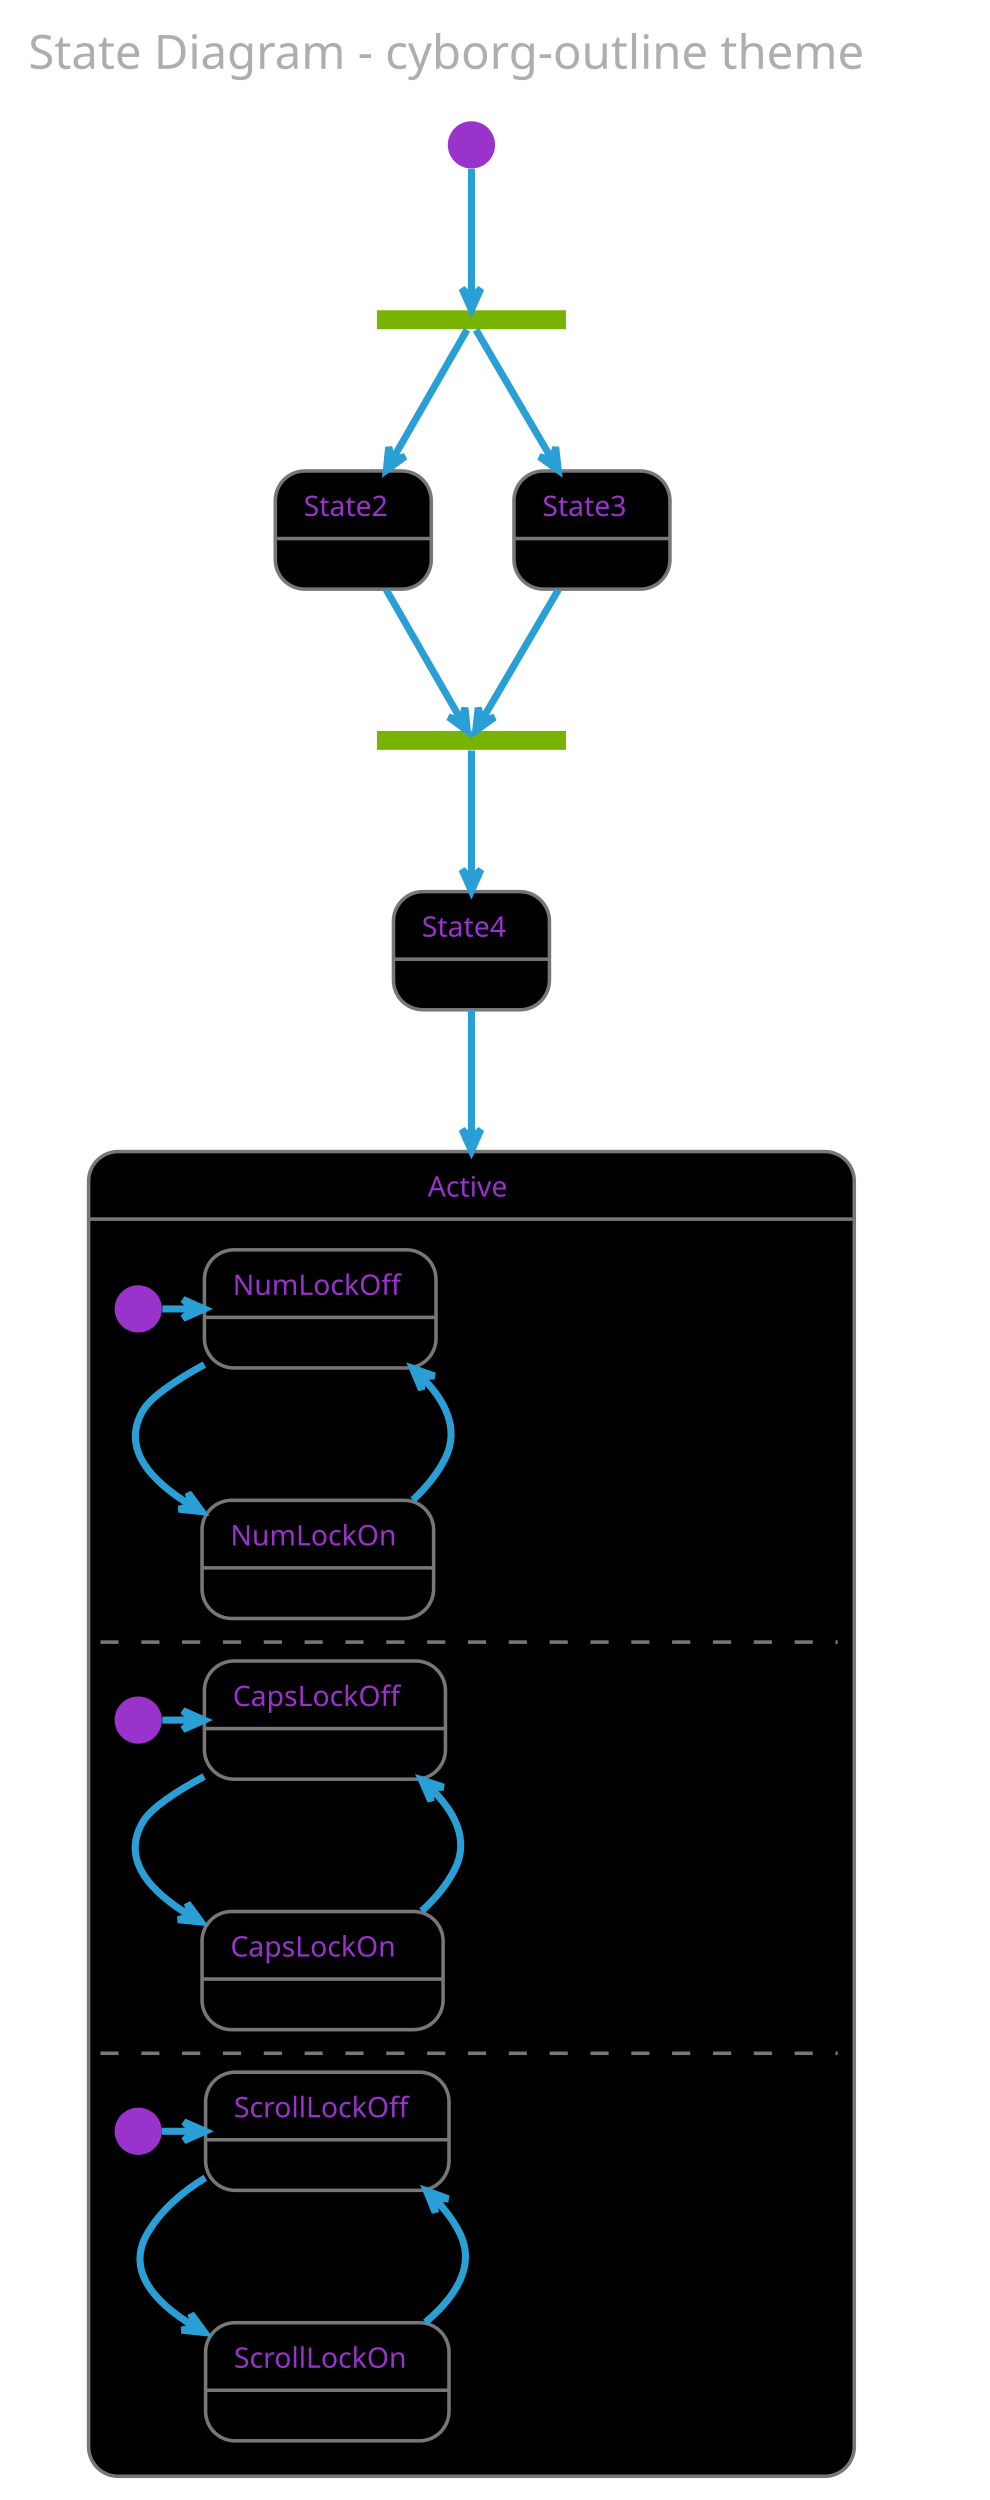
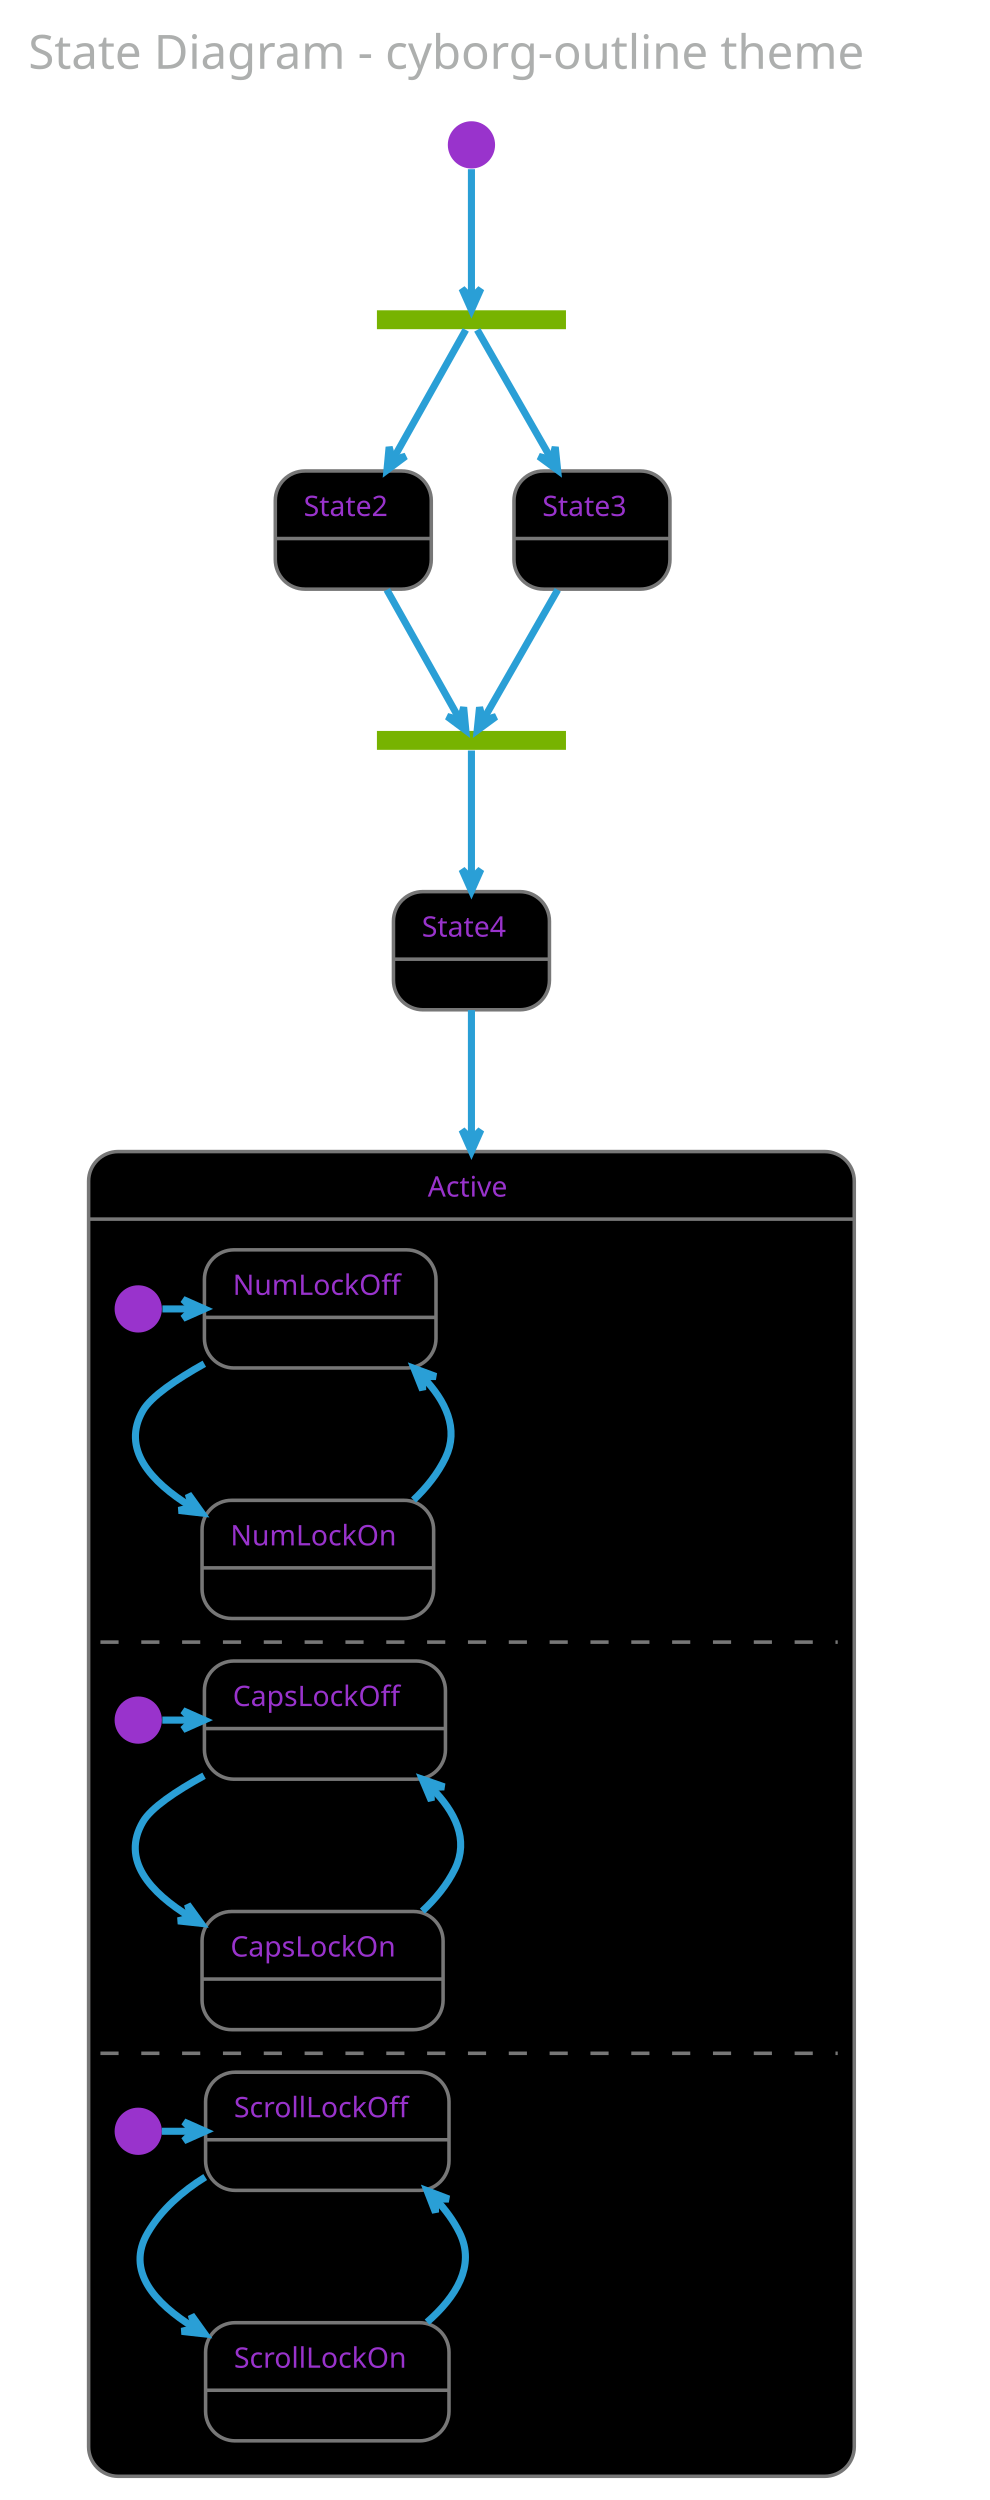
<svg xmlns="http://www.w3.org/2000/svg" contentScriptType="application/ecmascript" contentStyleType="text/css" height="1102.083px" preserveAspectRatio="none" style="width:436px;height:1102px;background:#000000;" version="1.1" viewBox="0 0 436 1102" width="436.458px" zoomAndPan="magnify">
  <defs />
  <g>
    <rect fill="none" height="39.903" rx="4.167" ry="4.167" style="stroke: none; stroke-width: 1.042;" width="422.917" x="2.083" y="2.083" />
    <text fill="#ADAFAE" font-family="Verdana" font-size="20.833" lengthAdjust="spacingAndGlyphs" textLength="402.083" x="12.5" y="30.32">State Diagram - cyborg-outline theme</text>
    <rect fill="#77B300" height="8.333" style="stroke: none; stroke-width: 1.042;" width="83.333" x="166.146" y="136.778" />
    <ellipse cx="207.812" cy="63.861" fill="#9933CC" rx="10.417" ry="10.417" style="stroke: none; stroke-width: 1.042;" />
    <rect fill="#000000" height="52.083" rx="13.021" ry="13.021" style="stroke: #777777; stroke-width: 1.562;" width="68.75" x="121.354" y="207.611" />
    <line style="stroke: #777777; stroke-width: 1.562;" x1="121.354" x2="190.104" y1="237.386" y2="237.386" />
    <text fill="#9933CC" font-family="Verdana" font-size="12.5" lengthAdjust="spacingAndGlyphs" textLength="43.75" x="133.854" y="227.47">State2</text>
    <rect fill="#000000" height="52.083" rx="13.021" ry="13.021" style="stroke: #777777; stroke-width: 1.562;" width="68.75" x="226.562" y="207.611" />
    <line style="stroke: #777777; stroke-width: 1.562;" x1="226.562" x2="295.312" y1="237.386" y2="237.386" />
    <text fill="#9933CC" font-family="Verdana" font-size="12.5" lengthAdjust="spacingAndGlyphs" textLength="43.75" x="239.062" y="227.47">State3</text>
    <rect fill="#77B300" height="8.333" style="stroke: none; stroke-width: 1.042;" width="83.333" x="166.146" y="322.194" />
    <rect fill="#000000" height="52.083" rx="13.021" ry="13.021" style="stroke: #777777; stroke-width: 1.562;" width="68.75" x="173.438" y="393.028" />
    <line style="stroke: #777777; stroke-width: 1.562;" x1="173.438" x2="242.188" y1="422.803" y2="422.803" />
    <text fill="#9933CC" font-family="Verdana" font-size="12.5" lengthAdjust="spacingAndGlyphs" textLength="43.75" x="185.938" y="412.887">State4</text>
    <rect fill="#000000" height="583.942" rx="13.021" ry="13.021" style="stroke: #777777; stroke-width: 1.562;" width="337.5" x="39.062" y="507.611" />
    <rect fill="#000000" height="547.917" rx="13.021" ry="13.021" style="stroke: #000000; stroke-width: 1.042;" width="331.25" x="42.188" y="540.511" />
    <line style="stroke: #777777; stroke-width: 1.562;" x1="39.062" x2="376.562" y1="537.386" y2="537.386" />
    <text fill="#9933CC" font-family="Verdana" font-size="12.5" lengthAdjust="spacingAndGlyphs" textLength="38.542" x="188.542" y="527.47">Active</text>
    <ellipse cx="60.938" cy="576.969" fill="#9933CC" rx="10.417" ry="10.417" style="stroke: none; stroke-width: 1.042;" />
    <rect fill="#000000" height="52.083" rx="13.021" ry="13.021" style="stroke: #777777; stroke-width: 1.562;" width="102.083" x="90.104" y="550.928" />
    <line style="stroke: #777777; stroke-width: 1.562;" x1="90.104" x2="192.188" y1="580.703" y2="580.703" />
    <text fill="#9933CC" font-family="Verdana" font-size="12.5" lengthAdjust="spacingAndGlyphs" textLength="77.083" x="102.604" y="570.787">NumLockOff</text>
    <rect fill="#000000" height="52.083" rx="13.021" ry="13.021" style="stroke: #777777; stroke-width: 1.562;" width="102.083" x="89.062" y="661.344" />
    <line style="stroke: #777777; stroke-width: 1.562;" x1="89.062" x2="191.146" y1="691.119" y2="691.119" />
    <text fill="#9933CC" font-family="Verdana" font-size="12.5" lengthAdjust="spacingAndGlyphs" textLength="77.083" x="101.562" y="681.203">NumLockOn</text>
    <path d="M71.59,576.969 C75.92,576.969 80.251,576.969 84.581,576.969 " fill="none" id="*start*Active-&gt;NumLockOff" style="stroke: #2A9FD6; stroke-width: 3.125;" />
    <polygon fill="#2A9FD6" points="90.066,576.969,80.691,572.803,84.858,576.969,80.691,581.136,90.066,576.969" style="stroke: #2A9FD6; stroke-width: 3.125;" />
-     <path d="M90.075,601.502 C77.503,608.367 66.597,615.659 63.021,621.761 C53.255,638.424 66.323,652.745 84.315,663.638 " fill="none" id="NumLockOff-&gt;NumLockOn" style="stroke: #2A9FD6; stroke-width: 3.125;" />
-     <polygon fill="#2A9FD6" points="88.984,666.333,82.947,658.038,84.473,663.729,78.782,665.255,88.984,666.333" style="stroke: #2A9FD6; stroke-width: 3.125;" />
+     <path d="M90.062,601.134 C77.49,608.167 66.587,615.606 63.021,621.761 C53.274,638.584 66.345,653.122 84.334,664.209 " fill="none" id="NumLockOff-&gt;NumLockOn" style="stroke: #2A9FD6; stroke-width: 3.125;" />
+     <polygon fill="#2A9FD6" points="89.002,666.952,83.031,658.61,84.512,664.314,78.808,665.795,89.002,666.952" style="stroke: #2A9FD6; stroke-width: 3.125;" />
    <text fill="#000000" font-family="Verdana" font-size="12.5" lengthAdjust="spacingAndGlyphs" textLength="127.083" x="66.146" y="637.453">EvNumLockPressed</text>
-     <path d="M181.972,661.178 C187.784,655.801 192.93,649.596 196.354,642.594 C202.646,629.731 196.226,617.336 185.832,606.905 " fill="none" id="NumLockOn-&gt;NumLockOff" style="stroke: #2A9FD6; stroke-width: 3.125;" />
-     <polygon fill="#2A9FD6" points="181.839,603.153,185.817,612.609,185.634,606.719,191.524,606.536,181.839,603.153" style="stroke: #2A9FD6; stroke-width: 3.125;" />
+     <path d="M182.264,661.215 C187.961,655.789 192.993,649.567 196.354,642.594 C202.515,629.813 196.439,617.454 186.382,606.973 " fill="none" id="NumLockOn-&gt;NumLockOff" style="stroke: #2A9FD6; stroke-width: 3.125;" />
+     <polygon fill="#2A9FD6" points="182.512,603.2,186.315,612.728,186.241,606.836,192.133,606.762,182.512,603.2" style="stroke: #2A9FD6; stroke-width: 3.125;" />
    <text fill="#000000" font-family="Verdana" font-size="12.5" lengthAdjust="spacingAndGlyphs" textLength="127.083" x="202.604" y="637.453">EvNumLockPressed</text>
    <line style="stroke: #777777; stroke-width: 1.562; stroke-dasharray: 8.0,10.0;" x1="44.271" x2="369.271" y1="723.844" y2="723.844" />
    <ellipse cx="60.938" cy="758.219" fill="#9933CC" rx="10.417" ry="10.417" style="stroke: none; stroke-width: 1.042;" />
    <rect fill="#000000" height="52.083" rx="13.021" ry="13.021" style="stroke: #777777; stroke-width: 1.562;" width="106.25" x="90.104" y="732.178" />
    <line style="stroke: #777777; stroke-width: 1.562;" x1="90.104" x2="196.354" y1="761.953" y2="761.953" />
    <text fill="#9933CC" font-family="Verdana" font-size="12.5" lengthAdjust="spacingAndGlyphs" textLength="81.25" x="102.604" y="752.037">CapsLockOff</text>
    <rect fill="#000000" height="52.083" rx="13.021" ry="13.021" style="stroke: #777777; stroke-width: 1.562;" width="106.25" x="89.062" y="842.594" />
    <line style="stroke: #777777; stroke-width: 1.562;" x1="89.062" x2="195.312" y1="872.369" y2="872.369" />
    <text fill="#9933CC" font-family="Verdana" font-size="12.5" lengthAdjust="spacingAndGlyphs" textLength="81.25" x="101.562" y="862.453">CapsLockOn</text>
    <path d="M71.545,758.219 C75.877,758.219 80.208,758.219 84.54,758.219 " fill="none" id="*start*CONC82-&gt;CapsLockOff" style="stroke: #2A9FD6; stroke-width: 3.125;" />
    <polygon fill="#2A9FD6" points="90.026,758.219,80.651,754.053,84.818,758.219,80.651,762.386,90.026,758.219" style="stroke: #2A9FD6; stroke-width: 3.125;" />
-     <path d="M89.963,783.076 C77.416,789.804 66.624,796.942 63.021,803.011 C53.171,819.603 65.987,833.755 83.984,844.546 " fill="none" id="CapsLockOff-&gt;CapsLockOn" style="stroke: #2A9FD6; stroke-width: 3.125;" />
-     <polygon fill="#2A9FD6" points="88.661,847.216,82.586,838.949,84.138,844.634,78.454,846.186,88.661,847.216" style="stroke: #2A9FD6; stroke-width: 3.125;" />
+     <path d="M89.95,782.72 C77.402,789.611 66.613,796.89 63.021,803.011 C53.191,819.76 66.009,834.124 84.004,845.106 " fill="none" id="CapsLockOff-&gt;CapsLockOn" style="stroke: #2A9FD6; stroke-width: 3.125;" />
+     <polygon fill="#2A9FD6" points="88.679,847.824,82.669,839.51,84.177,845.206,78.48,846.714,88.679,847.824" style="stroke: #2A9FD6; stroke-width: 3.125;" />
    <text fill="#000000" font-family="Verdana" font-size="12.5" lengthAdjust="spacingAndGlyphs" textLength="131.25" x="66.146" y="818.703">EvCapsLockPressed</text>
-     <path d="M185.867,842.394 C191.779,837.05 197.01,830.865 200.521,823.844 C206.969,810.949 200.482,798.627 189.872,788.267 " fill="none" id="CapsLockOn-&gt;CapsLockOff" style="stroke: #2A9FD6; stroke-width: 3.125;" />
-     <polygon fill="#2A9FD6" points="185.793,784.542,189.907,793.94,189.639,788.054,195.526,787.786,185.793,784.542" style="stroke: #2A9FD6; stroke-width: 3.125;" />
+     <path d="M186.169,842.422 C191.963,837.03 197.077,830.831 200.521,823.844 C206.893,810.917 200.582,798.52 190.148,788.05 " fill="none" id="CapsLockOn-&gt;CapsLockOff" style="stroke: #2A9FD6; stroke-width: 3.125;" />
+     <polygon fill="#2A9FD6" points="186.133,784.283,190.118,793.737,189.931,787.847,195.82,787.66,186.133,784.283" style="stroke: #2A9FD6; stroke-width: 3.125;" />
    <text fill="#000000" font-family="Verdana" font-size="12.5" lengthAdjust="spacingAndGlyphs" textLength="131.25" x="206.771" y="818.703">EvCapsLockPressed</text>
    <line style="stroke: #777777; stroke-width: 1.562; stroke-dasharray: 8.0,10.0;" x1="44.271" x2="369.271" y1="905.094" y2="905.094" />
    <ellipse cx="60.938" cy="939.469" fill="#9933CC" rx="10.417" ry="10.417" style="stroke: none; stroke-width: 1.042;" />
    <rect fill="#000000" height="52.083" rx="13.021" ry="13.021" style="stroke: #777777; stroke-width: 1.562;" width="107.292" x="90.625" y="913.428" />
    <line style="stroke: #777777; stroke-width: 1.562;" x1="90.625" x2="197.917" y1="943.203" y2="943.203" />
    <text fill="#9933CC" font-family="Verdana" font-size="12.5" lengthAdjust="spacingAndGlyphs" textLength="82.292" x="103.125" y="933.287">ScrollLockOff</text>
    <rect fill="#000000" height="52.083" rx="13.021" ry="13.021" style="stroke: #777777; stroke-width: 1.562;" width="107.292" x="90.625" y="1023.844" />
    <line style="stroke: #777777; stroke-width: 1.562;" x1="90.625" x2="197.917" y1="1053.619" y2="1053.619" />
    <text fill="#9933CC" font-family="Verdana" font-size="12.5" lengthAdjust="spacingAndGlyphs" textLength="82.292" x="103.125" y="1043.703">ScrollLockOn</text>
    <path d="M71.354,939.469 C75.926,939.469 80.498,939.469 85.07,939.469 " fill="none" id="*start*CONC90-&gt;ScrollLockOff" style="stroke: #2A9FD6; stroke-width: 3.125;" />
    <polygon fill="#2A9FD6" points="90.438,939.469,81.063,935.303,85.23,939.469,81.063,943.636,90.438,939.469" style="stroke: #2A9FD6; stroke-width: 3.125;" />
-     <path d="M90.482,959.983 C80.361,966.162 71.088,974.117 65.104,984.261 C55.384,1000.739 67.907,1014.797 85.657,1025.548 " fill="none" id="ScrollLockOff-&gt;ScrollLockOn" style="stroke: #2A9FD6; stroke-width: 3.125;" />
-     <polygon fill="#2A9FD6" points="90.272,1028.209,84.232,1019.916,85.76,1025.607,80.069,1027.135,90.272,1028.209" style="stroke: #2A9FD6; stroke-width: 3.125;" />
+     <path d="M90.455,959.637 C80.336,965.949 71.071,974.03 65.104,984.261 C55.404,1000.895 67.931,1015.162 85.677,1026.103 " fill="none" id="ScrollLockOff-&gt;ScrollLockOn" style="stroke: #2A9FD6; stroke-width: 3.125;" />
+     <polygon fill="#2A9FD6" points="90.291,1028.812,84.317,1020.472,85.8,1026.175,80.097,1027.658,90.291,1028.812" style="stroke: #2A9FD6; stroke-width: 3.125;" />
    <text fill="#000000" font-family="Verdana" font-size="12.5" lengthAdjust="spacingAndGlyphs" textLength="131.25" x="68.229" y="999.953">EvCapsLockPressed</text>
-     <path d="M187.534,1023.68 C200.659,1012.631 209.902,998.856 202.604,984.261 C199.862,978.777 196.069,973.801 191.722,969.339 " fill="none" id="ScrollLockOn-&gt;ScrollLockOff" style="stroke: #2A9FD6; stroke-width: 3.125;" />
-     <polygon fill="#2A9FD6" points="187.95,965.711,191.818,975.213,191.704,969.322,197.595,969.207,187.95,965.711" style="stroke: #2A9FD6; stroke-width: 3.125;" />
+     <path d="M188.241,1023.625 C200.975,1012.496 209.748,998.754 202.604,984.261 C199.968,978.912 196.352,974.024 192.201,969.607 " fill="none" id="ScrollLockOn-&gt;ScrollLockOff" style="stroke: #2A9FD6; stroke-width: 3.125;" />
+     <polygon fill="#2A9FD6" points="188.252,965.683,191.965,975.247,191.947,969.354,197.839,969.336,188.252,965.683" style="stroke: #2A9FD6; stroke-width: 3.125;" />
    <text fill="#000000" font-family="Verdana" font-size="12.5" lengthAdjust="spacingAndGlyphs" textLength="131.25" x="207.812" y="999.953">EvCapsLockPressed</text>
-     <path d="M207.812,74.402 C207.812,89.031 207.812,116.871 207.812,131.081 " fill="none" id="*start-&gt;fork_state" style="stroke: #2A9FD6; stroke-width: 3.125;" />
-     <polygon fill="#2A9FD6" points="207.812,136.555,211.979,127.18,207.812,131.346,203.646,127.18,207.812,136.555" style="stroke: #2A9FD6; stroke-width: 3.125;" />
-     <path d="M205.834,145.428 C200.479,154.746 185.277,181.199 173.01,202.542 " fill="none" id="fork_state-&gt;State2" style="stroke: #2A9FD6; stroke-width: 3.125;" />
-     <polygon fill="#2A9FD6" points="170.282,207.288,178.567,201.237,172.878,202.773,171.342,197.084,170.282,207.288" style="stroke: #2A9FD6; stroke-width: 3.125;" />
-     <path d="M209.83,145.428 C215.293,154.746 230.799,181.199 243.311,202.542 " fill="none" id="fork_state-&gt;State3" style="stroke: #2A9FD6; stroke-width: 3.125;" />
-     <polygon fill="#2A9FD6" points="246.093,207.288,244.946,197.093,243.458,202.795,237.757,201.308,246.093,207.288" style="stroke: #2A9FD6; stroke-width: 3.125;" />
-     <path d="M170.238,259.938 C181.404,279.369 196.117,304.969 203.374,317.596 " fill="none" id="State2-&gt;join_state" style="stroke: #2A9FD6; stroke-width: 3.125;" />
-     <polygon fill="#2A9FD6" points="205.995,322.157,204.935,311.953,203.399,317.641,197.71,316.106,205.995,322.157" style="stroke: #2A9FD6; stroke-width: 3.125;" />
-     <path d="M246.14,259.938 C234.749,279.369 219.742,304.969 212.341,317.596 " fill="none" id="State3-&gt;join_state" style="stroke: #2A9FD6; stroke-width: 3.125;" />
-     <polygon fill="#2A9FD6" points="209.667,322.157,218.003,316.177,212.301,317.664,210.814,311.962,209.667,322.157" style="stroke: #2A9FD6; stroke-width: 3.125;" />
-     <path d="M207.812,330.844 C207.812,340.084 207.812,366.171 207.812,387.419 " fill="none" id="join_state-&gt;State4" style="stroke: #2A9FD6; stroke-width: 3.125;" />
-     <polygon fill="#2A9FD6" points="207.812,392.705,211.979,383.33,207.812,387.497,203.646,383.33,207.812,392.705" style="stroke: #2A9FD6; stroke-width: 3.125;" />
-     <path d="M207.812,445.249 C207.812,459.606 207.812,479.279 207.812,502.046 " fill="none" id="State4-&gt;Active" style="stroke: #2A9FD6; stroke-width: 3.125;" />
-     <polygon fill="#2A9FD6" points="207.812,507.264,211.979,497.889,207.812,502.056,203.646,497.889,207.812,507.264" style="stroke: #2A9FD6; stroke-width: 3.125;" />
+     <path d="M207.812,74.579 C207.812,89.637 207.812,116.828 207.812,131.289 " fill="none" id="*start-&gt;fork_state" style="stroke: #2A9FD6; stroke-width: 3.125;" />
+     <polygon fill="#2A9FD6" points="207.812,136.635,211.979,127.26,207.812,131.427,203.646,127.26,207.812,136.635" style="stroke: #2A9FD6; stroke-width: 3.125;" />
+     <path d="M205.3,145.416 C199.558,155.638 185.05,181.462 173.204,202.547 " fill="none" id="fork_state-&gt;State2" style="stroke: #2A9FD6; stroke-width: 3.125;" />
+     <polygon fill="#2A9FD6" points="170.567,207.241,178.792,201.109,173.118,202.701,171.526,197.027,170.567,207.241" style="stroke: #2A9FD6; stroke-width: 3.125;" />
+     <path d="M210.375,145.416 C216.233,155.638 231.03,181.462 243.113,202.547 " fill="none" id="fork_state-&gt;State3" style="stroke: #2A9FD6; stroke-width: 3.125;" />
+     <polygon fill="#2A9FD6" points="245.803,207.241,244.757,197.036,243.213,202.722,237.526,201.179,245.803,207.241" style="stroke: #2A9FD6; stroke-width: 3.125;" />
+     <path d="M170.515,259.971 C181.347,279.253 195.397,304.262 202.777,317.397 " fill="none" id="State2-&gt;join_state" style="stroke: #2A9FD6; stroke-width: 3.125;" />
+     <polygon fill="#2A9FD6" points="205.34,321.96,204.381,311.745,202.789,317.419,197.115,315.827,205.34,321.96" style="stroke: #2A9FD6; stroke-width: 3.125;" />
+     <path d="M245.856,259.971 C234.807,279.253 220.476,304.262 212.949,317.397 " fill="none" id="State3-&gt;join_state" style="stroke: #2A9FD6; stroke-width: 3.125;" />
+     <polygon fill="#2A9FD6" points="210.335,321.96,218.611,315.897,212.924,317.441,211.381,311.754,210.335,321.96" style="stroke: #2A9FD6; stroke-width: 3.125;" />
+     <path d="M207.812,330.833 C207.812,340.969 207.812,366.445 207.812,387.431 " fill="none" id="join_state-&gt;State4" style="stroke: #2A9FD6; stroke-width: 3.125;" />
+     <polygon fill="#2A9FD6" points="207.812,392.658,211.979,383.283,207.812,387.45,203.646,383.283,207.812,392.658" style="stroke: #2A9FD6; stroke-width: 3.125;" />
+     <path d="M207.812,445.238 C207.812,459.764 207.812,479.495 207.812,502.259 " fill="none" id="State4-&gt;Active" style="stroke: #2A9FD6; stroke-width: 3.125;" />
+     <polygon fill="#2A9FD6" points="207.812,507.474,211.979,498.099,207.812,502.266,203.646,498.099,207.812,507.474" style="stroke: #2A9FD6; stroke-width: 3.125;" />
  </g>
</svg>
